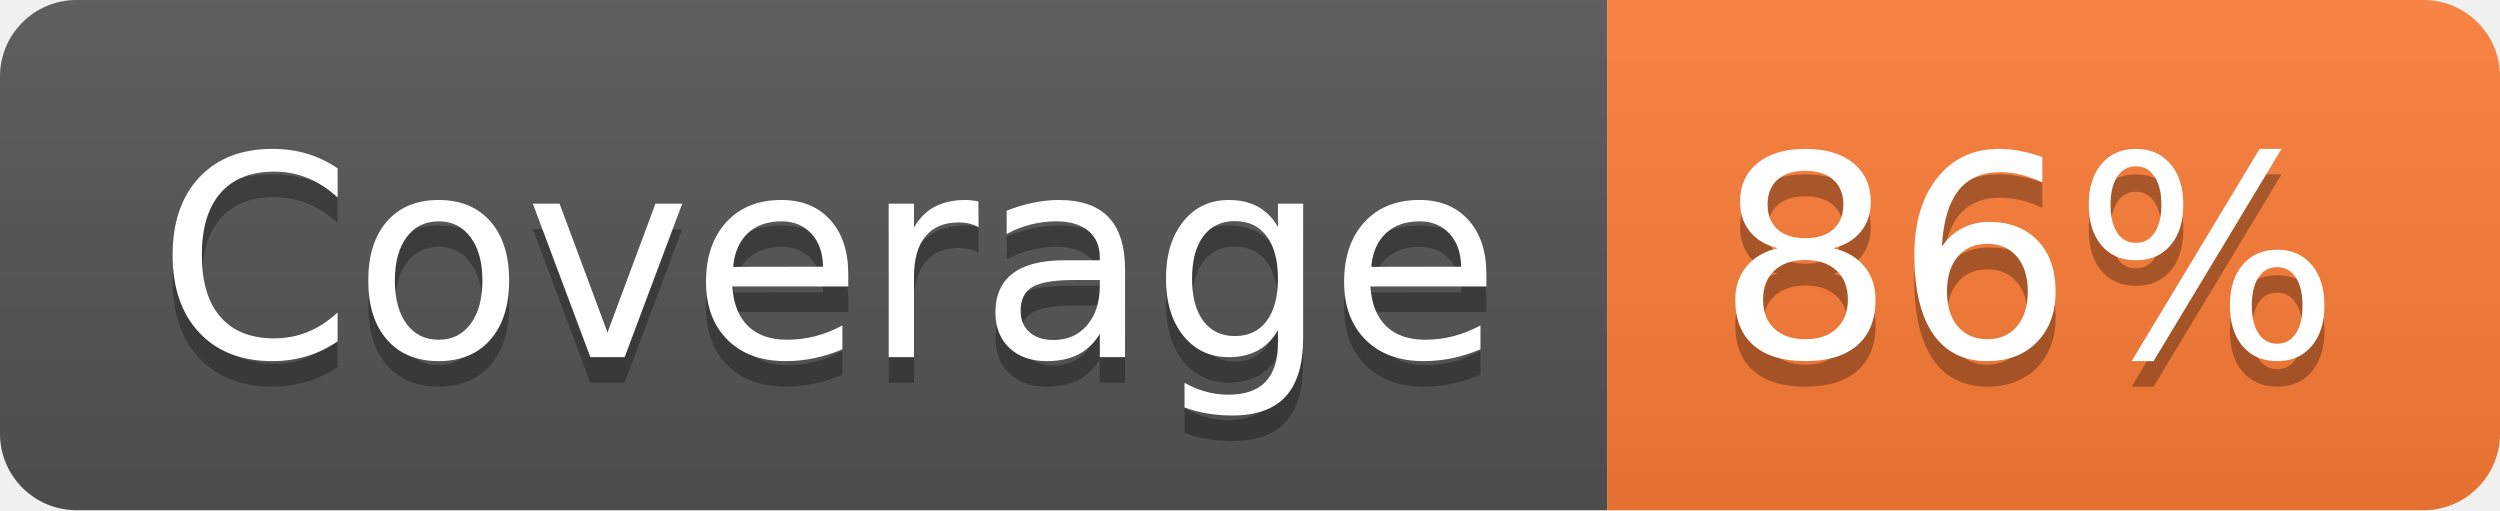
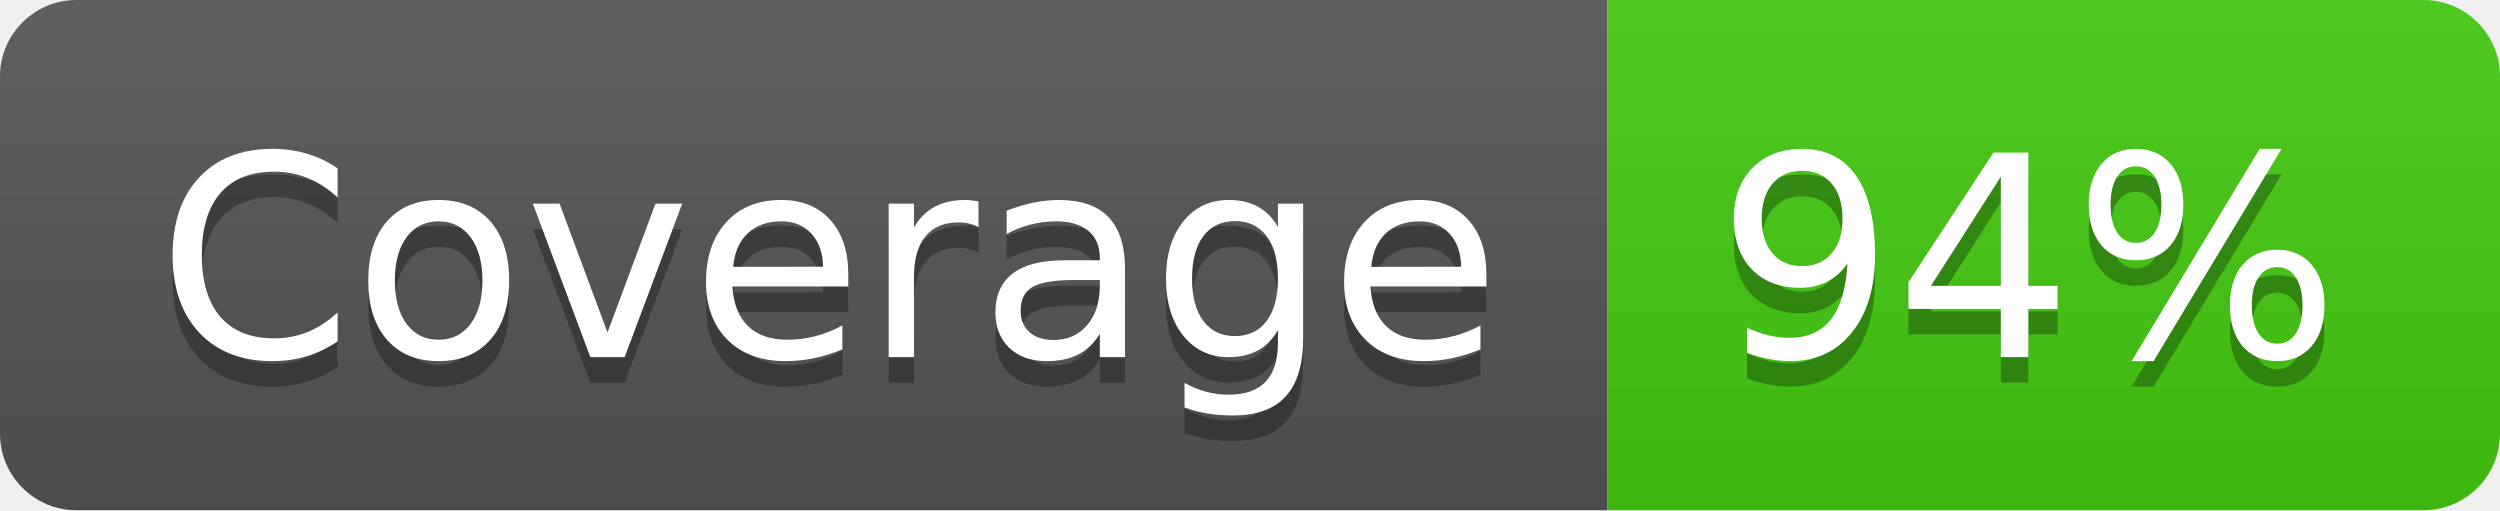
- <svg xmlns="http://www.w3.org/2000/svg" width="98" height="20" role="img" aria-label="Coverage: 86%">
+ <svg xmlns="http://www.w3.org/2000/svg" width="98" height="20" role="img" aria-label="Coverage: 94%">
  <linearGradient id="s" x2="0" y2="100%">
    <stop offset="0" stop-color="#bbb" stop-opacity=".1" />
    <stop offset="1" stop-opacity=".1" />
  </linearGradient>
  <clipPath id="r">
    <rect width="98" height="20" rx="3" fill="#fff" />
  </clipPath>
  <g clip-path="url(#r)">
    <rect width="63" height="20" fill="#555" />
-     <rect x="63" width="35" height="20" fill="#fe7d37" />
+     <rect x="63" width="35" height="20" fill="#4c1" />
    <rect width="98" height="20" fill="url(#s)" />
  </g>
  <g fill="#fff" text-anchor="middle" font-family="Verdana,Geneva,DejaVu Sans,sans-serif" text-rendering="geometricPrecision" font-size="110">
    <text aria-hidden="true" x="325" y="150" fill="#010101" fill-opacity=".3" transform="scale(.1)" textLength="530">Coverage</text>
    <text x="325" y="140" transform="scale(.1)" fill="#fff" textLength="530">Coverage</text>
-     <text aria-hidden="true" x="795" y="150" fill="#010101" fill-opacity=".3" transform="scale(.1)" textLength="250">86%</text>
-     <text x="795" y="140" transform="scale(.1)" fill="#fff" textLength="250">86%</text>
+     <text aria-hidden="true" x="795" y="150" fill="#010101" fill-opacity=".3" transform="scale(.1)" textLength="250">94%</text>
+     <text x="795" y="140" transform="scale(.1)" fill="#fff" textLength="250">94%</text>
  </g>
</svg>
